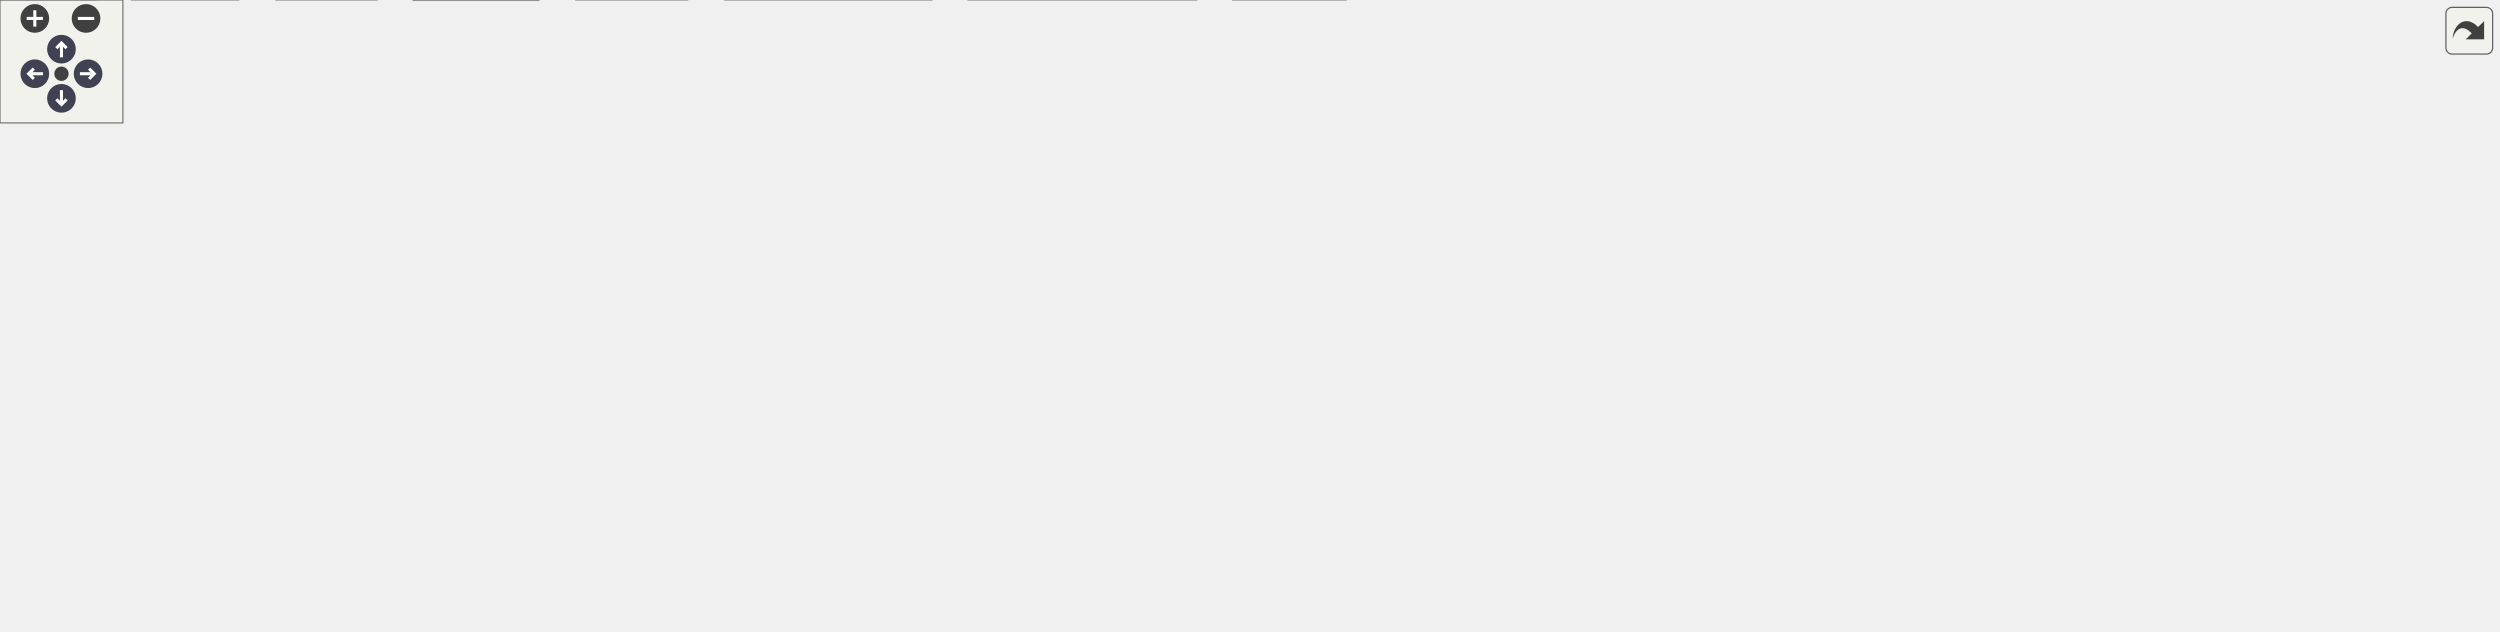
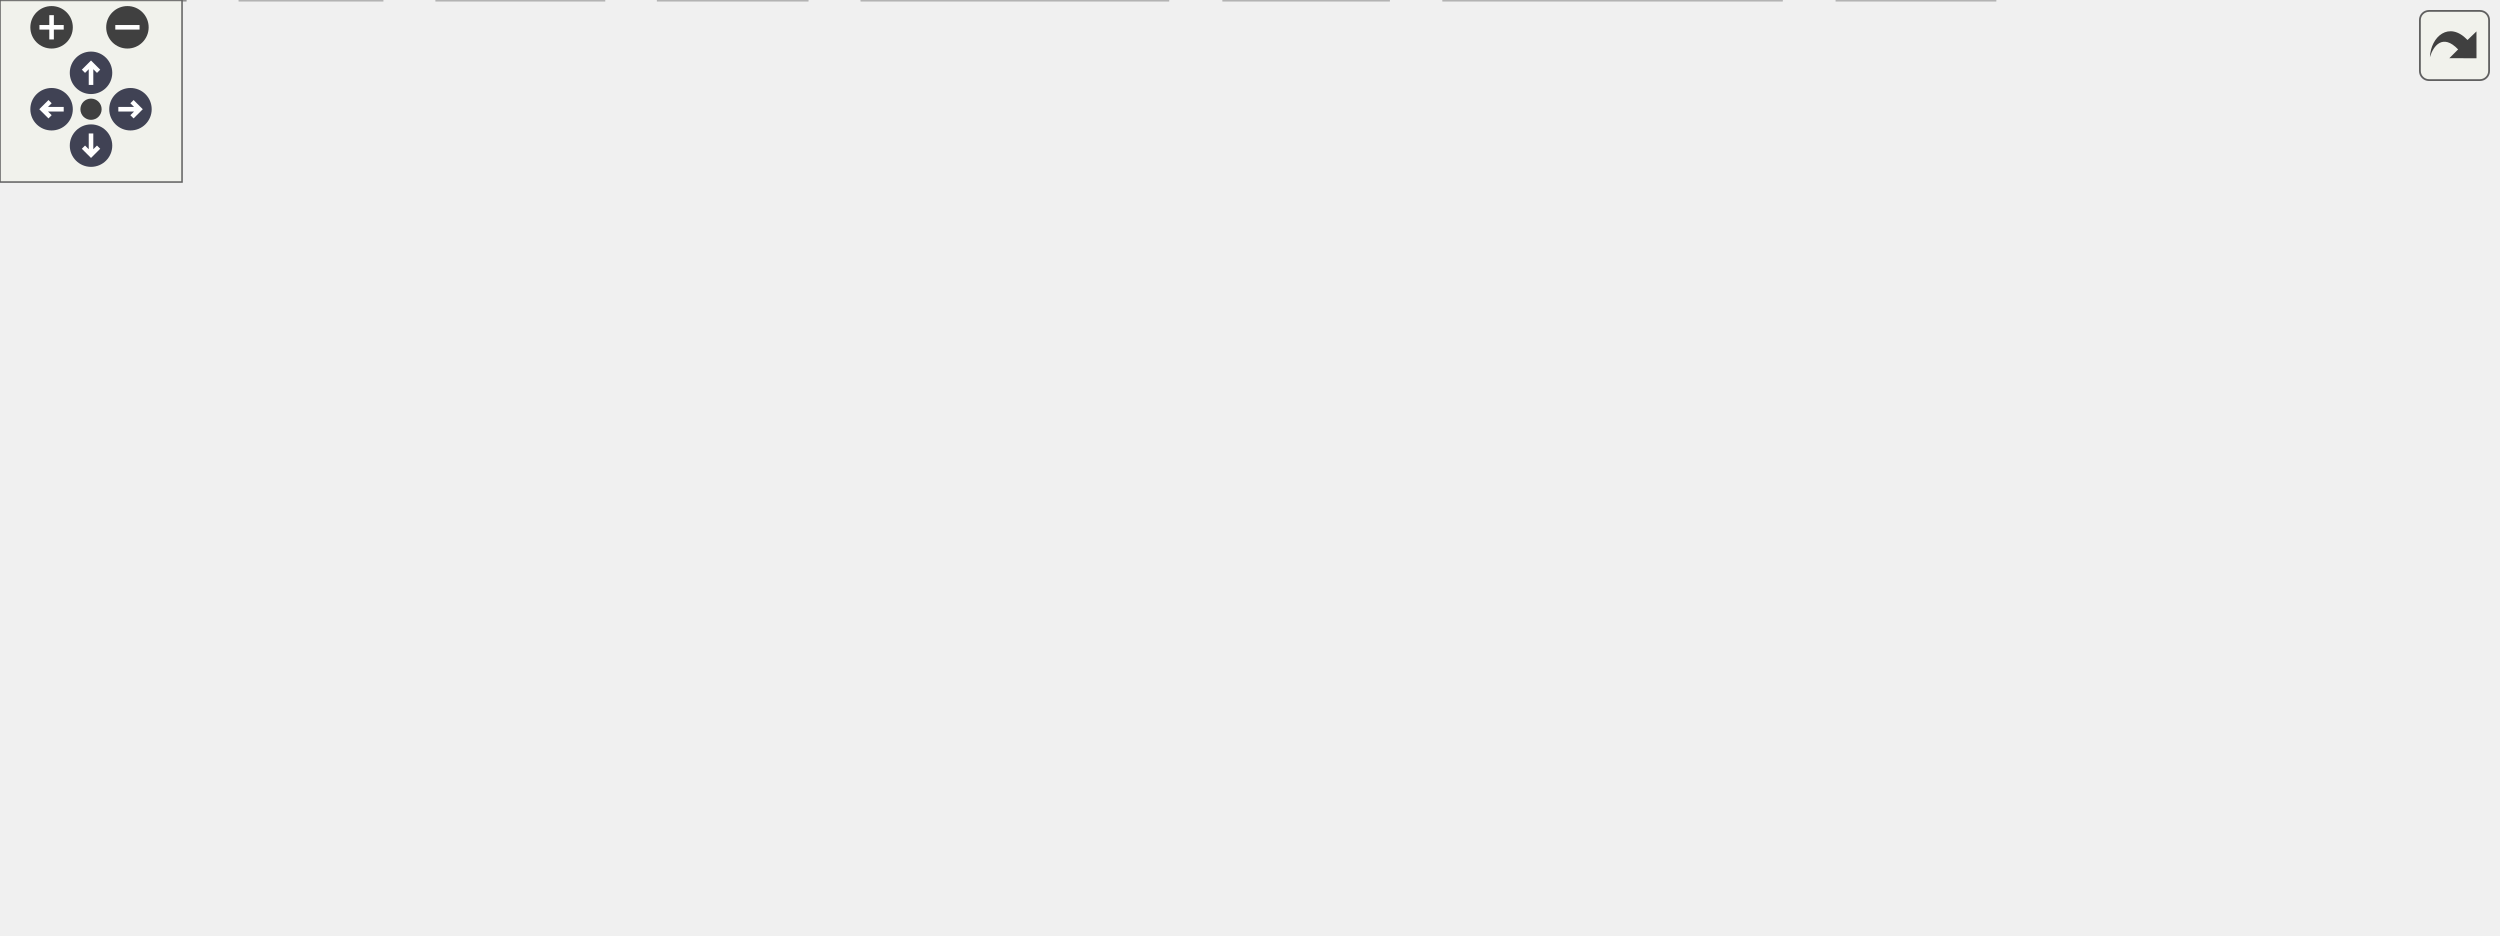
<svg xmlns="http://www.w3.org/2000/svg" xmlns:xlink="http://www.w3.org/1999/xlink" id="main" version="1.1" xml:space="preserve">
  <style type="text/css">
.node, .edge {opacity: 0.7;}
.node.selected, .edge.selected {opacity: 1;}
.edge:hover path { stroke: red; }
.edge:hover polygon { stroke: red; fill: red; }
</style>
  <defs>
    <circle id="rim" cx="0" cy="0" r="7" />
    <circle id="rim2" cx="0" cy="0" r="3.5" />
    <g id="zoomPlus">
      <use xlink:href="#rim" fill="#404040">
        <set attributeName="fill" to="#808080" begin="zoomplus.mouseover" end="zoomplus.mouseout" />
      </use>
      <path d="M-4,0h8M0,-4v8" fill="none" stroke="white" stroke-width="1.5" pointer-events="none" />
    </g>
    <g id="zoomMin">
      <use xlink:href="#rim" fill="#404040">
        <set attributeName="fill" to="#808080" begin="zoomminus.mouseover" end="zoomminus.mouseout" />
      </use>
      <path d="M-4,0h8" fill="none" stroke="white" stroke-width="1.5" pointer-events="none" />
    </g>
    <g id="arrowUp" transform="translate(30 24)">
      <use xlink:href="#rim" />
      <path pointer-events="none" fill="none" stroke="white" stroke-width="1.5" d="M0,-3.0v7 M-2.5,-0.5L0,-3.0L2.5,-0.5" />
    </g>
    <g id="arrowRight" transform="rotate(90) translate(36 -43)">
      <use xlink:href="#rim" />
      <path pointer-events="none" fill="none" stroke="white" stroke-width="1.5" d="M0,-3.0v7 M-2.5,-0.5L0,-3.0L2.5,-0.5" />
    </g>
    <g id="arrowDown" transform="rotate(180) translate(-30 -48)">
      <use xlink:href="#rim" />
      <path pointer-events="none" fill="none" stroke="white" stroke-width="1.5" d="M0,-3.0v7 M-2.5,-0.5L0,-3.0L2.5,-0.5" />
    </g>
    <g id="arrowLeft" transform="rotate(270) translate(-36 17)">
      <use xlink:href="#rim" />
      <path pointer-events="none" fill="none" stroke="white" stroke-width="1.5" d="M0,-3.0v7 M-2.5,-0.5L0,-3.0L2.5,-0.5" />
    </g>
    <g id="resetDef">
      <use xlink:href="#rim2" fill="#404040">
        <set attributeName="fill" to="#808080" begin="reset.mouseover" end="reset.mouseout" />
      </use>
    </g>
  </defs>
  <svg id="graph" class="graph">
    <g id="viewport">
      <g id="Node000001" class="node">
        <g id="a_Node000001">
-           <a xlink:title="Initialize C-Menu View Screen IO and Input.">
-             <polygon fill="#999999" stroke="#666666" points="799.25,-247.75 731.5,-247.75 731.5,-227 799.25,-227 799.25,-247.75" />
-             <text xml:space="preserve" text-anchor="middle" x="765.38" y="-234.25" font-family="Helvetica,sans-Serif" font-size="10.00">init_view.c</text>
+           <a xlink:title="Create and destroy main data structures for C-Menu.">
+             <polygon fill="#999999" stroke="#666666" points="678.38,-247.75 628.62,-247.75 628.62,-227 678.38,-227 678.38,-247.75" />
+             <text xml:space="preserve" text-anchor="middle" x="653.5" y="-234.25" font-family="Helvetica,sans-Serif" font-size="10.00">mem.c</text>
          </a>
        </g>
      </g>
      <g id="Node000002" class="node">
        <g id="a_Node000002">
          <a xlink:href="../../dd/dd8/a00719.html" target="_top" xlink:title="Headder for C-Menu Menu, Form, Pick, and View components.">
-             <polygon fill="white" stroke="#666666" points="471.25,-191 403.5,-191 403.5,-170.25 471.25,-170.25 471.25,-191" />
-             <text xml:space="preserve" text-anchor="middle" x="437.38" y="-177.5" font-family="Helvetica,sans-Serif" font-size="10.00">common.h</text>
+             <polygon fill="white" stroke="#666666" points="446.38,-191 378.62,-191 378.62,-170.25 446.38,-170.25 446.38,-191" />
+             <text xml:space="preserve" text-anchor="middle" x="412.5" y="-177.5" font-family="Helvetica,sans-Serif" font-size="10.00">common.h</text>
          </a>
        </g>
      </g>
      <g id="edge1_Node000001_Node000002" class="edge">
        <g id="a_edge1_Node000001_Node000002">
          <a xlink:title=" ">
-             <path fill="none" stroke="#63b8ff" d="M731.2,-230.67C671.76,-220.75 549.35,-200.32 482.82,-189.21" />
-             <polygon fill="#63b8ff" stroke="#63b8ff" points="483.4,-185.76 472.96,-187.57 482.25,-192.66 483.4,-185.76" />
-           </a>
-         </g>
-       </g>
-       <g id="Node000009" class="node">
-         <g id="a_Node000009">
-           <a xlink:title=" ">
-             <polygon fill="#e0e0e0" stroke="#999999" points="656.88,-20.75 601.88,-20.75 601.88,0 656.88,0 656.88,-20.75" />
-             <text xml:space="preserve" text-anchor="middle" x="629.38" y="-7.25" font-family="Helvetica,sans-Serif" font-size="10.00">stddef.h</text>
-           </a>
-         </g>
-       </g>
-       <g id="edge27_Node000001_Node000009" class="edge">
-         <g id="a_edge27_Node000001_Node000009">
-           <a xlink:title=" ">
-             <path fill="none" stroke="#63b8ff" d="M731.32,-232.12C686.84,-225.78 612.69,-212.27 596.38,-191 559.48,-142.89 596.11,-66.43 617.02,-30.82" />
-             <polygon fill="#63b8ff" stroke="#63b8ff" points="619.9,-32.81 622.11,-22.45 613.92,-29.17 619.9,-32.81" />
+             <path fill="none" stroke="#63b8ff" d="M628.16,-230.62C587.8,-221.45 508.33,-203.4 457.95,-191.95" />
+             <polygon fill="#63b8ff" stroke="#63b8ff" points="458.74,-188.54 448.21,-189.74 457.19,-195.37 458.74,-188.54" />
          </a>
        </g>
      </g>
      <g id="Node000010" class="node">
        <g id="a_Node000010">
          <a xlink:title=" ">
-             <polygon fill="#e0e0e0" stroke="#999999" points="116.38,-20.75 64.38,-20.75 64.38,0 116.38,0 116.38,-20.75" />
-             <text xml:space="preserve" text-anchor="middle" x="90.38" y="-7.25" font-family="Helvetica,sans-Serif" font-size="10.00">stdlib.h</text>
-           </a>
-         </g>
-       </g>
-       <g id="edge28_Node000001_Node000010" class="edge">
-         <g id="a_edge28_Node000001_Node000010">
-           <a xlink:title=" ">
-             <path fill="none" stroke="#63b8ff" d="M731.04,-234.15C665.18,-229.45 516.77,-216.76 394.38,-191 308.97,-173.03 280.62,-180.14 206.38,-134.25 161.46,-106.48 122.36,-57.01 103.1,-30.09" />
-             <polygon fill="#63b8ff" stroke="#63b8ff" points="106.19,-28.4 97.59,-22.21 100.45,-32.41 106.19,-28.4" />
+             <polygon fill="#e0e0e0" stroke="#999999" points="657.5,-20.75 605.5,-20.75 605.5,0 657.5,0 657.5,-20.75" />
+             <text xml:space="preserve" text-anchor="middle" x="631.5" y="-7.25" font-family="Helvetica,sans-Serif" font-size="10.00">stdlib.h</text>
+           </a>
+         </g>
+       </g>
+       <g id="edge26_Node000001_Node000010" class="edge">
+         <g id="a_edge26_Node000001_Node000010">
+           <a xlink:title=" ">
+             <path fill="none" stroke="#63b8ff" d="M643.24,-226.68C635.04,-218.18 624.17,-205.01 619.5,-191 601.11,-135.8 615.81,-65.91 625.2,-31.87" />
+             <polygon fill="#63b8ff" stroke="#63b8ff" points="628.49,-33.08 627.92,-22.5 621.77,-31.13 628.49,-33.08" />
          </a>
        </g>
      </g>
      <g id="Node000016" class="node">
        <g id="a_Node000016">
          <a xlink:title=" ">
-             <polygon fill="#e0e0e0" stroke="#999999" points="655.62,-191 605.12,-191 605.12,-170.25 655.62,-170.25 655.62,-191" />
-             <text xml:space="preserve" text-anchor="middle" x="630.38" y="-177.5" font-family="Helvetica,sans-Serif" font-size="10.00">errno.h</text>
+             <polygon fill="#e0e0e0" stroke="#999999" points="678.75,-191 628.25,-191 628.25,-170.25 678.75,-170.25 678.75,-191" />
+             <text xml:space="preserve" text-anchor="middle" x="653.5" y="-177.5" font-family="Helvetica,sans-Serif" font-size="10.00">errno.h</text>
          </a>
        </g>
      </g>
      <g id="edge25_Node000001_Node000016" class="edge">
        <g id="a_edge25_Node000001_Node000016">
          <a xlink:title=" ">
-             <path fill="none" stroke="#63b8ff" d="M741.24,-226.59C719.93,-217.94 688.62,-205.25 664.71,-195.55" />
-             <polygon fill="#63b8ff" stroke="#63b8ff" points="666.29,-192.41 655.7,-191.9 663.66,-198.9 666.29,-192.41" />
+             <path fill="none" stroke="#63b8ff" d="M653.5,-226.59C653.5,-219.97 653.5,-210.97 653.5,-202.77" />
+             <polygon fill="#63b8ff" stroke="#63b8ff" points="657,-202.84 653.5,-192.84 650,-202.84 657,-202.84" />
          </a>
        </g>
      </g>
      <g id="Node000017" class="node">
        <g id="a_Node000017">
          <a xlink:title=" ">
-             <polygon fill="#e0e0e0" stroke="#999999" points="720.75,-191 674,-191 674,-170.25 720.75,-170.25 720.75,-191" />
-             <text xml:space="preserve" text-anchor="middle" x="697.38" y="-177.5" font-family="Helvetica,sans-Serif" font-size="10.00">fcntl.h</text>
-           </a>
-         </g>
-       </g>
-       <g id="edge26_Node000001_Node000017" class="edge">
-         <g id="a_edge26_Node000001_Node000017">
-           <a xlink:title=" ">
-             <path fill="none" stroke="#63b8ff" d="M753.22,-226.59C743.55,-218.8 729.79,-207.72 718.35,-198.51" />
-             <polygon fill="#63b8ff" stroke="#63b8ff" points="720.59,-195.82 710.61,-192.28 716.2,-201.28 720.59,-195.82" />
+             <polygon fill="#e0e0e0" stroke="#999999" points="749.88,-191 697.12,-191 697.12,-170.25 749.88,-170.25 749.88,-191" />
+             <text xml:space="preserve" text-anchor="middle" x="723.5" y="-177.5" font-family="Helvetica,sans-Serif" font-size="10.00">string.h</text>
+           </a>
+         </g>
+       </g>
+       <g id="edge27_Node000001_Node000017" class="edge">
+         <g id="a_edge27_Node000001_Node000017">
+           <a xlink:title=" ">
+             <path fill="none" stroke="#63b8ff" d="M666.01,-226.59C676.07,-218.72 690.41,-207.5 702.26,-198.24" />
+             <polygon fill="#63b8ff" stroke="#63b8ff" points="704.18,-201.18 709.9,-192.26 699.87,-195.66 704.18,-201.18" />
          </a>
        </g>
      </g>
      <g id="Node000018" class="node">
        <g id="a_Node000018">
          <a xlink:title=" ">
-             <polygon fill="#e0e0e0" stroke="#999999" points="791.75,-191 739,-191 739,-170.25 791.75,-170.25 791.75,-191" />
-             <text xml:space="preserve" text-anchor="middle" x="765.38" y="-177.5" font-family="Helvetica,sans-Serif" font-size="10.00">string.h</text>
-           </a>
-         </g>
-       </g>
-       <g id="edge29_Node000001_Node000018" class="edge">
-         <g id="a_edge29_Node000001_Node000018">
-           <a xlink:title=" ">
-             <path fill="none" stroke="#63b8ff" d="M765.38,-226.59C765.38,-219.97 765.38,-210.97 765.38,-202.77" />
-             <polygon fill="#63b8ff" stroke="#63b8ff" points="768.88,-202.84 765.38,-192.84 761.88,-202.84 768.88,-202.84" />
-           </a>
-         </g>
-       </g>
-       <g id="Node000019" class="node">
-         <g id="a_Node000019">
-           <a xlink:title=" ">
-             <polygon fill="#e0e0e0" stroke="#999999" points="885.38,-191 809.38,-191 809.38,-170.25 885.38,-170.25 885.38,-191" />
-             <text xml:space="preserve" text-anchor="middle" x="847.38" y="-177.5" font-family="Helvetica,sans-Serif" font-size="10.00">sys/mman.h</text>
-           </a>
-         </g>
-       </g>
-       <g id="edge30_Node000001_Node000019" class="edge">
-         <g id="a_edge30_Node000001_Node000019">
-           <a xlink:title=" ">
-             <path fill="none" stroke="#63b8ff" d="M780.03,-226.59C792.05,-218.57 809.29,-207.06 823.31,-197.69" />
-             <polygon fill="#63b8ff" stroke="#63b8ff" points="825.21,-200.63 831.58,-192.17 821.32,-194.81 825.21,-200.63" />
-           </a>
-         </g>
-       </g>
-       <g id="Node000020" class="node">
-         <g id="a_Node000020">
-           <a xlink:title=" ">
-             <polygon fill="#e0e0e0" stroke="#999999" points="967,-191 903.75,-191 903.75,-170.25 967,-170.25 967,-191" />
-             <text xml:space="preserve" text-anchor="middle" x="935.38" y="-177.5" font-family="Helvetica,sans-Serif" font-size="10.00">sys/stat.h</text>
-           </a>
-         </g>
-       </g>
-       <g id="edge31_Node000001_Node000020" class="edge">
-         <g id="a_edge31_Node000001_Node000020">
-           <a xlink:title=" ">
-             <path fill="none" stroke="#63b8ff" d="M795.77,-226.59C823.24,-217.74 863.91,-204.64 894.28,-194.86" />
-             <polygon fill="#63b8ff" stroke="#63b8ff" points="895.07,-198.28 903.52,-191.88 892.93,-191.62 895.07,-198.28" />
-           </a>
-         </g>
-       </g>
-       <g id="Node000021" class="node">
-         <g id="a_Node000021">
-           <a xlink:title=" ">
-             <polygon fill="#e0e0e0" stroke="#999999" points="1081.88,-191 984.88,-191 984.88,-170.25 1081.88,-170.25 1081.88,-191" />
-             <text xml:space="preserve" text-anchor="middle" x="1033.38" y="-177.5" font-family="Helvetica,sans-Serif" font-size="10.00">sys/sysmacros.h</text>
-           </a>
-         </g>
-       </g>
-       <g id="edge32_Node000001_Node000021" class="edge">
-         <g id="a_edge32_Node000001_Node000021">
-           <a xlink:title=" ">
-             <path fill="none" stroke="#63b8ff" d="M799.59,-229.39C843.59,-220.4 920.71,-204.64 974.29,-193.7" />
-             <polygon fill="#63b8ff" stroke="#63b8ff" points="974.76,-197.17 983.86,-191.74 973.36,-190.31 974.76,-197.17" />
-           </a>
-         </g>
-       </g>
-       <g id="Node000022" class="node">
-         <g id="a_Node000022">
-           <a xlink:title=" ">
-             <polygon fill="#e0e0e0" stroke="#999999" points="1154.88,-191 1099.88,-191 1099.88,-170.25 1154.88,-170.25 1154.88,-191" />
-             <text xml:space="preserve" text-anchor="middle" x="1127.38" y="-177.5" font-family="Helvetica,sans-Serif" font-size="10.00">unistd.h</text>
-           </a>
-         </g>
-       </g>
-       <g id="edge33_Node000001_Node000022" class="edge">
-         <g id="a_edge33_Node000001_Node000022">
-           <a xlink:title=" ">
-             <path fill="none" stroke="#63b8ff" d="M799.38,-232.96C857,-226.89 977.63,-212.97 1088.5,-191.4" />
-             <polygon fill="#63b8ff" stroke="#63b8ff" points="1088.92,-194.88 1098.06,-189.51 1087.57,-188.01 1088.92,-194.88" />
-           </a>
-         </g>
-       </g>
-       <g id="Node000023" class="node">
-         <g id="a_Node000023">
-           <a xlink:title=" ">
-             <polygon fill="#e0e0e0" stroke="#999999" points="1219.38,-191 1173.38,-191 1173.38,-170.25 1219.38,-170.25 1219.38,-191" />
-             <text xml:space="preserve" text-anchor="middle" x="1196.38" y="-177.5" font-family="Helvetica,sans-Serif" font-size="10.00">wait.h</text>
-           </a>
-         </g>
-       </g>
-       <g id="edge34_Node000001_Node000023" class="edge">
-         <g id="a_edge34_Node000001_Node000023">
-           <a xlink:title=" ">
-             <path fill="none" stroke="#63b8ff" d="M799.58,-234.47C867.12,-230.29 1022.46,-218.57 1161.79,-191.21" />
-             <polygon fill="#63b8ff" stroke="#63b8ff" points="1162.47,-194.65 1171.59,-189.25 1161.1,-187.78 1162.47,-194.65" />
+             <polygon fill="#e0e0e0" stroke="#999999" points="823,-191 768,-191 768,-170.25 823,-170.25 823,-191" />
+             <text xml:space="preserve" text-anchor="middle" x="795.5" y="-177.5" font-family="Helvetica,sans-Serif" font-size="10.00">unistd.h</text>
+           </a>
+         </g>
+       </g>
+       <g id="edge28_Node000001_Node000018" class="edge">
+         <g id="a_edge28_Node000001_Node000018">
+           <a xlink:title=" ">
+             <path fill="none" stroke="#63b8ff" d="M678.56,-226.71C701.03,-218.05 734.26,-205.24 759.56,-195.48" />
+             <polygon fill="#63b8ff" stroke="#63b8ff" points="760.73,-198.78 768.8,-191.92 758.21,-192.25 760.73,-198.78" />
          </a>
        </g>
      </g>
      <g id="Node000003" class="node">
        <g id="a_Node000003">
          <a xlink:title=" ">
-             <polygon fill="#e0e0e0" stroke="#999999" points="584,-20.75 472.75,-20.75 472.75,0 584,0 584,-20.75" />
-             <text xml:space="preserve" text-anchor="middle" x="528.38" y="-7.25" font-family="Helvetica,sans-Serif" font-size="10.00">ncursesw/ncurses.h</text>
+             <polygon fill="#e0e0e0" stroke="#999999" points="587.12,-20.75 475.88,-20.75 475.88,0 587.12,0 587.12,-20.75" />
+             <text xml:space="preserve" text-anchor="middle" x="531.5" y="-7.25" font-family="Helvetica,sans-Serif" font-size="10.00">ncursesw/ncurses.h</text>
          </a>
        </g>
      </g>
      <g id="edge2_Node000002_Node000003" class="edge">
        <g id="a_edge2_Node000002_Node000003">
          <a xlink:title=" ">
-             <path fill="none" stroke="#63b8ff" d="M442.53,-170.1C456.98,-143.39 498.09,-67.37 517.71,-31.1" />
-             <polygon fill="#63b8ff" stroke="#63b8ff" points="520.65,-33.01 522.33,-22.55 514.5,-29.68 520.65,-33.01" />
+             <path fill="none" stroke="#63b8ff" d="M427.45,-169.81C439.39,-161.43 455.97,-148.49 467.5,-134.25 493.63,-101.97 513.63,-57.34 523.88,-31.7" />
+             <polygon fill="#63b8ff" stroke="#63b8ff" points="527.1,-33.07 527.45,-22.49 520.57,-30.54 527.1,-33.07" />
          </a>
        </g>
      </g>
      <g id="Node000004" class="node">
        <g id="a_Node000004">
          <a xlink:href="../../d8/db9/a00725.html" target="_top" xlink:title="Headder for C-Menu API library, libcm.so.">
-             <polygon fill="white" stroke="#666666" points="328.38,-77.5 288.38,-77.5 288.38,-56.75 328.38,-56.75 328.38,-77.5" />
-             <text xml:space="preserve" text-anchor="middle" x="308.38" y="-64" font-family="Helvetica,sans-Serif" font-size="10.00">cm.h</text>
+             <polygon fill="white" stroke="#666666" points="346.5,-77.5 306.5,-77.5 306.5,-56.75 346.5,-56.75 346.5,-77.5" />
+             <text xml:space="preserve" text-anchor="middle" x="326.5" y="-64" font-family="Helvetica,sans-Serif" font-size="10.00">cm.h</text>
          </a>
        </g>
      </g>
      <g id="edge3_Node000002_Node000004" class="edge">
        <g id="a_edge3_Node000002_Node000004">
          <a xlink:title=" ">
-             <path fill="none" stroke="#63b8ff" d="M423.95,-169.91C411.79,-160.96 393.51,-147.16 378.38,-134.25 360.01,-118.59 340.1,-99.56 326.22,-85.94" />
-             <polygon fill="#63b8ff" stroke="#63b8ff" points="328.7,-83.47 319.13,-78.93 323.78,-88.45 328.7,-83.47" />
+             <path fill="none" stroke="#63b8ff" d="M416.85,-169.8C422.2,-156.09 429.33,-130.92 418.5,-113.5 405.33,-92.32 379.03,-80.73 357.91,-74.58" />
+             <polygon fill="#63b8ff" stroke="#63b8ff" points="358.85,-71.21 348.29,-72.08 357.09,-77.98 358.85,-71.21" />
+           </a>
+         </g>
+       </g>
+       <g id="Node000009" class="node">
+         <g id="a_Node000009">
+           <a xlink:title=" ">
+             <polygon fill="#e0e0e0" stroke="#999999" points="199,-20.75 144,-20.75 144,0 199,0 199,-20.75" />
+             <text xml:space="preserve" text-anchor="middle" x="171.5" y="-7.25" font-family="Helvetica,sans-Serif" font-size="10.00">stddef.h</text>
          </a>
        </g>
      </g>
      <g id="edge24_Node000002_Node000009" class="edge">
        <g id="a_edge24_Node000002_Node000009">
          <a xlink:title=" ">
-             <path fill="none" stroke="#63b8ff" d="M446.77,-170.05C471.64,-144.77 538.94,-76.82 563.38,-56.75 576.26,-46.17 591.56,-35.54 604.18,-27.23" />
-             <polygon fill="#63b8ff" stroke="#63b8ff" points="605.87,-30.31 612.36,-21.94 602.07,-24.43 605.87,-30.31" />
+             <path fill="none" stroke="#63b8ff" d="M378.18,-175.57C328.83,-169.09 241.14,-155.01 217.5,-134.25 187.51,-107.91 177.02,-60.05 173.39,-32.48" />
+             <polygon fill="#63b8ff" stroke="#63b8ff" points="176.87,-32.13 172.3,-22.58 169.92,-32.9 176.87,-32.13" />
          </a>
        </g>
      </g>
      <g id="Node000012" class="node">
        <g id="a_Node000012">
          <a xlink:href="../../d2/d94/a00716.html" target="_top" xlink:title="Form data structures, enums, types, end process declarations.">
-             <polygon fill="white" stroke="#666666" points="435.5,-134.25 387.25,-134.25 387.25,-113.5 435.5,-113.5 435.5,-134.25" />
-             <text xml:space="preserve" text-anchor="middle" x="411.38" y="-120.75" font-family="Helvetica,sans-Serif" font-size="10.00">form.h</text>
+             <polygon fill="white" stroke="#666666" points="274.62,-134.25 226.38,-134.25 226.38,-113.5 274.62,-113.5 274.62,-134.25" />
+             <text xml:space="preserve" text-anchor="middle" x="250.5" y="-120.75" font-family="Helvetica,sans-Serif" font-size="10.00">form.h</text>
          </a>
        </g>
      </g>
      <g id="edge12_Node000002_Node000012" class="edge">
        <g id="a_edge12_Node000002_Node000012">
          <a xlink:title=" ">
-             <path fill="none" stroke="#63b8ff" d="M432.73,-169.84C429.44,-162.91 424.91,-153.37 420.87,-144.86" />
-             <polygon fill="#63b8ff" stroke="#63b8ff" points="424.08,-143.48 416.63,-135.95 417.76,-146.48 424.08,-143.48" />
+             <path fill="none" stroke="#63b8ff" d="M383.54,-169.84C356.1,-160.56 314.85,-146.62 285.56,-136.72" />
+             <polygon fill="#63b8ff" stroke="#63b8ff" points="287.01,-133.52 276.41,-133.63 284.76,-140.15 287.01,-133.52" />
          </a>
        </g>
      </g>
      <g id="Node000013" class="node">
        <g id="a_Node000013">
          <a xlink:href="../../df/df7/a00731.html" target="_top" xlink:title="Menu data structures, enums, types, end external declarations.">
-             <polygon fill="white" stroke="#666666" points="267.75,-134.25 215,-134.25 215,-113.5 267.75,-113.5 267.75,-134.25" />
-             <text xml:space="preserve" text-anchor="middle" x="241.38" y="-120.75" font-family="Helvetica,sans-Serif" font-size="10.00">menu.h</text>
+             <polygon fill="white" stroke="#666666" points="345.88,-134.25 293.12,-134.25 293.12,-113.5 345.88,-113.5 345.88,-134.25" />
+             <text xml:space="preserve" text-anchor="middle" x="319.5" y="-120.75" font-family="Helvetica,sans-Serif" font-size="10.00">menu.h</text>
          </a>
        </g>
      </g>
      <g id="edge14_Node000002_Node000013" class="edge">
        <g id="a_edge14_Node000002_Node000013">
          <a xlink:title=" ">
-             <path fill="none" stroke="#63b8ff" d="M403.23,-170.09C368.6,-160.41 315.1,-145.47 279.2,-135.44" />
-             <polygon fill="#63b8ff" stroke="#63b8ff" points="280.23,-132.1 269.66,-132.78 278.35,-138.84 280.23,-132.1" />
+             <path fill="none" stroke="#63b8ff" d="M395.87,-169.84C381.99,-161.66 361.94,-149.86 345.87,-140.4" />
+             <polygon fill="#63b8ff" stroke="#63b8ff" points="347.68,-137.4 337.29,-135.35 344.13,-143.44 347.68,-137.4" />
          </a>
        </g>
      </g>
      <g id="Node000014" class="node">
        <g id="a_Node000014">
          <a xlink:href="../../db/d7c/a00722.html" target="_top" xlink:title="Pick data structures, enums, types, end external declarations.">
-             <polygon fill="white" stroke="#666666" points="331,-134.25 285.75,-134.25 285.75,-113.5 331,-113.5 331,-134.25" />
-             <text xml:space="preserve" text-anchor="middle" x="308.38" y="-120.75" font-family="Helvetica,sans-Serif" font-size="10.00">pick.h</text>
+             <polygon fill="white" stroke="#666666" points="409.12,-134.25 363.88,-134.25 363.88,-113.5 409.12,-113.5 409.12,-134.25" />
+             <text xml:space="preserve" text-anchor="middle" x="386.5" y="-120.75" font-family="Helvetica,sans-Serif" font-size="10.00">pick.h</text>
          </a>
        </g>
      </g>
      <g id="edge16_Node000002_Node000014" class="edge">
        <g id="a_edge16_Node000002_Node000014">
          <a xlink:title=" ">
-             <path fill="none" stroke="#63b8ff" d="M414.31,-169.84C394.13,-161.27 364.57,-148.73 341.8,-139.06" />
-             <polygon fill="#63b8ff" stroke="#63b8ff" points="343.2,-135.85 332.63,-135.17 340.47,-142.3 343.2,-135.85" />
+             <path fill="none" stroke="#63b8ff" d="M407.85,-169.84C404.56,-162.91 400.03,-153.37 395.99,-144.86" />
+             <polygon fill="#63b8ff" stroke="#63b8ff" points="399.21,-143.48 391.76,-135.95 392.89,-146.48 399.21,-143.48" />
          </a>
        </g>
      </g>
      <g id="Node000015" class="node">
        <g id="a_Node000015">
          <a xlink:href="../../dd/db2/a00737.html" target="_top" xlink:title="View data structures, enums, types, end external declarations.">
-             <polygon fill="white" stroke="#666666" points="450.12,-77.5 402.62,-77.5 402.62,-56.75 450.12,-56.75 450.12,-77.5" />
-             <text xml:space="preserve" text-anchor="middle" x="426.38" y="-64" font-family="Helvetica,sans-Serif" font-size="10.00">view.h</text>
+             <polygon fill="white" stroke="#666666" points="475.25,-77.5 427.75,-77.5 427.75,-56.75 475.25,-56.75 475.25,-77.5" />
+             <text xml:space="preserve" text-anchor="middle" x="451.5" y="-64" font-family="Helvetica,sans-Serif" font-size="10.00">view.h</text>
          </a>
        </g>
      </g>
      <g id="edge18_Node000002_Node000015" class="edge">
        <g id="a_edge18_Node000002_Node000015">
          <a xlink:title=" ">
-             <path fill="none" stroke="#63b8ff" d="M440.12,-170.14C443.45,-157.23 448.19,-133.46 444.38,-113.5 442.75,-104.99 439.55,-96.03 436.29,-88.35" />
-             <polygon fill="#63b8ff" stroke="#63b8ff" points="439.48,-86.9 432.13,-79.27 433.11,-89.82 439.48,-86.9" />
+             <path fill="none" stroke="#63b8ff" d="M424.61,-169.91C433.96,-161.58 446.16,-148.66 451.5,-134.25 456.82,-119.89 456.6,-102.55 455.16,-89.22" />
+             <polygon fill="#63b8ff" stroke="#63b8ff" points="458.64,-88.82 453.77,-79.41 451.71,-89.8 458.64,-88.82" />
          </a>
        </g>
      </g>
      <g id="edge6_Node000004_Node000003" class="edge">
        <g id="a_edge6_Node000004_Node000003">
          <a xlink:title=" ">
-             <path fill="none" stroke="#63b8ff" d="M328.68,-61.07C362.36,-52.69 430.75,-35.67 478.04,-23.9" />
-             <polygon fill="#63b8ff" stroke="#63b8ff" points="478.65,-27.36 487.51,-21.54 476.96,-20.56 478.65,-27.36" />
+             <path fill="none" stroke="#63b8ff" d="M346.91,-60.68C378.58,-52.22 440.44,-35.69 483.79,-24.12" />
+             <polygon fill="#63b8ff" stroke="#63b8ff" points="484.44,-27.57 493.2,-21.61 482.63,-20.8 484.44,-27.57" />
          </a>
        </g>
      </g>
      <g id="Node000005" class="node">
        <g id="a_Node000005">
          <a xlink:href="../../df/d3b/a00728.html" target="_top" xlink:title=" ">
-             <polygon fill="white" stroke="#666666" points="262.88,-20.75 201.88,-20.75 201.88,0 262.88,0 262.88,-20.75" />
-             <text xml:space="preserve" text-anchor="middle" x="232.38" y="-7.25" font-family="Helvetica,sans-Serif" font-size="10.00">version.h</text>
+             <polygon fill="white" stroke="#666666" points="61,-20.75 0,-20.75 0,0 61,0 61,-20.75" />
+             <text xml:space="preserve" text-anchor="middle" x="30.5" y="-7.25" font-family="Helvetica,sans-Serif" font-size="10.00">version.h</text>
          </a>
        </g>
      </g>
      <g id="edge4_Node000004_Node000005" class="edge">
        <g id="a_edge4_Node000004_Node000005">
          <a xlink:title=" ">
-             <path fill="none" stroke="#63b8ff" d="M294.79,-56.34C283.76,-48.4 267.99,-37.03 255.05,-27.71" />
-             <polygon fill="#63b8ff" stroke="#63b8ff" points="257.23,-24.97 247.07,-21.96 253.14,-30.65 257.23,-24.97" />
+             <path fill="none" stroke="#63b8ff" d="M306.18,-62.91C264.43,-56.23 165.72,-40.01 72.51,-21.07" />
+             <polygon fill="#63b8ff" stroke="#63b8ff" points="73.45,-17.69 62.95,-19.11 72.05,-24.55 73.45,-17.69" />
          </a>
        </g>
      </g>
      <g id="Node000006" class="node">
        <g id="a_Node000006">
          <a xlink:title=" ">
-             <polygon fill="#e0e0e0" stroke="#999999" points="46.75,-20.75 0,-20.75 0,0 46.75,0 46.75,-20.75" />
-             <text xml:space="preserve" text-anchor="middle" x="23.38" y="-7.25" font-family="Helvetica,sans-Serif" font-size="10.00">argp.h</text>
+             <polygon fill="#e0e0e0" stroke="#999999" points="125.88,-20.75 79.12,-20.75 79.12,0 125.88,0 125.88,-20.75" />
+             <text xml:space="preserve" text-anchor="middle" x="102.5" y="-7.25" font-family="Helvetica,sans-Serif" font-size="10.00">argp.h</text>
          </a>
        </g>
      </g>
      <g id="edge5_Node000004_Node000006" class="edge">
        <g id="a_edge5_Node000004_Node000006">
          <a xlink:title=" ">
-             <path fill="none" stroke="#63b8ff" d="M287.89,-63.22C246.33,-57.15 148.95,-42.13 58.11,-21.2" />
-             <polygon fill="#63b8ff" stroke="#63b8ff" points="59.07,-17.84 48.54,-18.97 57.48,-24.65 59.07,-17.84" />
+             <path fill="none" stroke="#63b8ff" d="M306.23,-61.71C272.9,-54.36 204.2,-38.89 136.99,-21.32" />
+             <polygon fill="#63b8ff" stroke="#63b8ff" points="138.25,-18.03 127.69,-18.86 136.47,-24.8 138.25,-18.03" />
          </a>
        </g>
      </g>
      <g id="Node000007" class="node">
        <g id="a_Node000007">
          <a xlink:title=" ">
-             <polygon fill="#e0e0e0" stroke="#999999" points="454.75,-20.75 354,-20.75 354,0 454.75,0 454.75,-20.75" />
-             <text xml:space="preserve" text-anchor="middle" x="404.38" y="-7.25" font-family="Helvetica,sans-Serif" font-size="10.00">ncursesw/panel.h</text>
+             <polygon fill="#e0e0e0" stroke="#999999" points="384.88,-20.75 284.12,-20.75 284.12,0 384.88,0 384.88,-20.75" />
+             <text xml:space="preserve" text-anchor="middle" x="334.5" y="-7.25" font-family="Helvetica,sans-Serif" font-size="10.00">ncursesw/panel.h</text>
          </a>
        </g>
      </g>
      <g id="edge7_Node000004_Node000007" class="edge">
        <g id="a_edge7_Node000004_Node000007">
          <a xlink:title=" ">
-             <path fill="none" stroke="#63b8ff" d="M325.54,-56.34C340.01,-48.08 360.96,-36.13 377.63,-26.63" />
-             <polygon fill="#63b8ff" stroke="#63b8ff" points="379.09,-29.82 386.05,-21.83 375.63,-23.74 379.09,-29.82" />
+             <path fill="none" stroke="#63b8ff" d="M327.93,-56.34C328.91,-49.64 330.24,-40.51 331.45,-32.23" />
+             <polygon fill="#63b8ff" stroke="#63b8ff" points="334.88,-32.98 332.86,-22.58 327.95,-31.96 334.88,-32.98" />
          </a>
        </g>
      </g>
      <g id="Node000008" class="node">
        <g id="a_Node000008">
          <a xlink:title=" ">
-             <polygon fill="#e0e0e0" stroke="#999999" points="335.5,-20.75 281.25,-20.75 281.25,0 335.5,0 335.5,-20.75" />
-             <text xml:space="preserve" text-anchor="middle" x="308.38" y="-7.25" font-family="Helvetica,sans-Serif" font-size="10.00">signal.h</text>
+             <polygon fill="#e0e0e0" stroke="#999999" points="457.62,-20.75 403.38,-20.75 403.38,0 457.62,0 457.62,-20.75" />
+             <text xml:space="preserve" text-anchor="middle" x="430.5" y="-7.25" font-family="Helvetica,sans-Serif" font-size="10.00">signal.h</text>
          </a>
        </g>
      </g>
      <g id="edge8_Node000004_Node000008" class="edge">
        <g id="a_edge8_Node000004_Node000008">
          <a xlink:title=" ">
-             <path fill="none" stroke="#63b8ff" d="M308.38,-56.34C308.38,-49.72 308.38,-40.72 308.38,-32.52" />
-             <polygon fill="#63b8ff" stroke="#63b8ff" points="311.88,-32.59 308.38,-22.59 304.88,-32.59 311.88,-32.59" />
+             <path fill="none" stroke="#63b8ff" d="M345.09,-56.34C360.92,-48.01 383.9,-35.91 402.04,-26.36" />
+             <polygon fill="#63b8ff" stroke="#63b8ff" points="403.51,-29.54 410.73,-21.78 400.25,-23.34 403.51,-29.54" />
          </a>
        </g>
      </g>
      <g id="edge9_Node000004_Node000009" class="edge">
        <g id="a_edge9_Node000004_Node000009">
          <a xlink:title=" ">
-             <path fill="none" stroke="#63b8ff" d="M328.54,-63.6C373.73,-57.79 486.72,-42.48 590.55,-21.19" />
-             <polygon fill="#63b8ff" stroke="#63b8ff" points="590.97,-24.68 600.05,-19.22 589.55,-17.83 590.97,-24.68" />
+             <path fill="none" stroke="#63b8ff" d="M306.24,-58.97C281.9,-50.37 240.55,-35.76 210.06,-25" />
+             <polygon fill="#63b8ff" stroke="#63b8ff" points="211.39,-21.75 200.8,-21.72 209.06,-28.35 211.39,-21.75" />
          </a>
        </g>
      </g>
      <g id="edge10_Node000004_Node000010" class="edge">
        <g id="a_edge10_Node000004_Node000010">
          <a xlink:title=" ">
-             <path fill="none" stroke="#63b8ff" d="M288.03,-61.21C256.07,-53.47 191.87,-37.79 127.84,-21.35" />
-             <polygon fill="#63b8ff" stroke="#63b8ff" points="128.76,-17.97 118.2,-18.87 127.01,-24.75 128.76,-17.97" />
+             <path fill="none" stroke="#63b8ff" d="M346.95,-63.37C390.55,-57.34 496.07,-42.01 594.19,-21.09" />
+             <polygon fill="#63b8ff" stroke="#63b8ff" points="594.68,-24.56 603.71,-19.03 593.2,-17.72 594.68,-24.56" />
          </a>
        </g>
      </g>
      <g id="Node000011" class="node">
        <g id="a_Node000011">
          <a xlink:title=" ">
-             <polygon fill="#e0e0e0" stroke="#999999" points="183.88,-20.75 134.88,-20.75 134.88,0 183.88,0 183.88,-20.75" />
-             <text xml:space="preserve" text-anchor="middle" x="159.38" y="-7.25" font-family="Helvetica,sans-Serif" font-size="10.00">stdio.h</text>
+             <polygon fill="#e0e0e0" stroke="#999999" points="266,-20.75 217,-20.75 217,0 266,0 266,-20.75" />
+             <text xml:space="preserve" text-anchor="middle" x="241.5" y="-7.25" font-family="Helvetica,sans-Serif" font-size="10.00">stdio.h</text>
          </a>
        </g>
      </g>
      <g id="edge11_Node000004_Node000011" class="edge">
        <g id="a_edge11_Node000004_Node000011">
          <a xlink:title=" ">
-             <path fill="none" stroke="#63b8ff" d="M287.97,-58.63C264.01,-49.82 223.86,-35.07 194.79,-24.39" />
-             <polygon fill="#63b8ff" stroke="#63b8ff" points="196.26,-21.2 185.66,-21.04 193.84,-27.77 196.26,-21.2" />
+             <path fill="none" stroke="#63b8ff" d="M311.3,-56.34C298.73,-48.24 280.64,-36.58 266.02,-27.17" />
+             <polygon fill="#63b8ff" stroke="#63b8ff" points="268.14,-24.37 257.84,-21.9 264.35,-30.26 268.14,-24.37" />
          </a>
        </g>
      </g>
      <g id="edge13_Node000012_Node000004" class="edge">
        <g id="a_edge13_Node000012_Node000004">
          <a xlink:title=" ">
-             <path fill="none" stroke="#63b8ff" d="M392.96,-113.09C377.29,-104.76 354.53,-92.66 336.56,-83.11" />
-             <polygon fill="#63b8ff" stroke="#63b8ff" points="338.44,-80.14 327.97,-78.54 335.15,-86.32 338.44,-80.14" />
+             <path fill="none" stroke="#63b8ff" d="M264.09,-113.09C275.11,-105.15 290.89,-93.78 303.82,-84.46" />
+             <polygon fill="#63b8ff" stroke="#63b8ff" points="305.73,-87.4 311.8,-78.71 301.64,-81.72 305.73,-87.4" />
          </a>
        </g>
      </g>
      <g id="edge15_Node000013_Node000004" class="edge">
        <g id="a_edge15_Node000013_Node000004">
          <a xlink:title=" ">
-             <path fill="none" stroke="#63b8ff" d="M253.35,-113.09C262.88,-105.3 276.44,-94.22 287.71,-85.01" />
-             <polygon fill="#63b8ff" stroke="#63b8ff" points="289.8,-87.82 295.33,-78.79 285.37,-82.4 289.8,-87.82" />
+             <path fill="none" stroke="#63b8ff" d="M320.75,-113.09C321.61,-106.39 322.77,-97.26 323.83,-88.98" />
+             <polygon fill="#63b8ff" stroke="#63b8ff" points="327.27,-89.69 325.07,-79.33 320.33,-88.81 327.27,-89.69" />
          </a>
        </g>
      </g>
      <g id="edge17_Node000014_Node000004" class="edge">
        <g id="a_edge17_Node000014_Node000004">
          <a xlink:title=" ">
-             <path fill="none" stroke="#63b8ff" d="M308.38,-113.09C308.38,-106.47 308.38,-97.47 308.38,-89.27" />
-             <polygon fill="#63b8ff" stroke="#63b8ff" points="311.88,-89.34 308.38,-79.34 304.88,-89.34 311.88,-89.34" />
+             <path fill="none" stroke="#63b8ff" d="M375.77,-113.09C367.41,-105.46 355.59,-94.67 345.62,-85.57" />
+             <polygon fill="#63b8ff" stroke="#63b8ff" points="348,-83 338.25,-78.85 343.28,-88.17 348,-83" />
          </a>
        </g>
      </g>
      <g id="edge19_Node000015_Node000003" class="edge">
        <g id="a_edge19_Node000015_Node000003">
          <a xlink:title=" ">
-             <path fill="none" stroke="#63b8ff" d="M444.61,-56.34C460.06,-48.05 482.46,-36.02 500.21,-26.49" />
-             <polygon fill="#63b8ff" stroke="#63b8ff" points="501.81,-29.61 508.96,-21.79 498.5,-23.44 501.81,-29.61" />
+             <path fill="none" stroke="#63b8ff" d="M465.8,-56.34C477.52,-48.32 494.34,-36.81 508.03,-27.44" />
+             <polygon fill="#63b8ff" stroke="#63b8ff" points="509.8,-30.47 516.07,-21.93 505.84,-24.69 509.8,-30.47" />
          </a>
        </g>
      </g>
      <g id="edge20_Node000015_Node000007" class="edge">
        <g id="a_edge20_Node000015_Node000007">
          <a xlink:title=" ">
-             <path fill="none" stroke="#63b8ff" d="M422.44,-56.34C419.69,-49.49 415.91,-40.09 412.52,-31.65" />
-             <polygon fill="#63b8ff" stroke="#63b8ff" points="415.81,-30.46 408.84,-22.48 409.32,-33.07 415.81,-30.46" />
+             <path fill="none" stroke="#63b8ff" d="M430.58,-56.34C412.53,-47.89 386.2,-35.57 365.66,-25.96" />
+             <polygon fill="#63b8ff" stroke="#63b8ff" points="367.15,-22.79 356.61,-21.72 364.18,-29.13 367.15,-22.79" />
          </a>
        </g>
      </g>
      <g id="edge21_Node000015_Node000008" class="edge">
        <g id="a_edge21_Node000015_Node000008">
          <a xlink:title=" ">
-             <path fill="none" stroke="#63b8ff" d="M405.28,-56.34C386.99,-47.85 360.27,-35.45 339.52,-25.83" />
-             <polygon fill="#63b8ff" stroke="#63b8ff" points="341.21,-22.75 330.66,-21.72 338.26,-29.1 341.21,-22.75" />
+             <path fill="none" stroke="#63b8ff" d="M447.75,-56.34C445.12,-49.49 441.51,-40.09 438.28,-31.65" />
+             <polygon fill="#63b8ff" stroke="#63b8ff" points="441.61,-30.57 434.76,-22.49 435.08,-33.08 441.61,-30.57" />
          </a>
        </g>
      </g>
      <g id="edge22_Node000015_Node000009" class="edge">
        <g id="a_edge22_Node000015_Node000009">
          <a xlink:title=" ">
-             <path fill="none" stroke="#63b8ff" d="M450.46,-59.63C485.02,-50.31 549.06,-33.04 590.41,-21.88" />
-             <polygon fill="#63b8ff" stroke="#63b8ff" points="591.22,-25.29 599.97,-19.31 589.4,-18.53 591.22,-25.29" />
+             <path fill="none" stroke="#63b8ff" d="M427.49,-62.24C385.45,-55.32 295.59,-39.97 210.52,-21.31" />
+             <polygon fill="#63b8ff" stroke="#63b8ff" points="211.36,-17.91 200.84,-19.17 209.84,-24.75 211.36,-17.91" />
          </a>
        </g>
      </g>
      <g id="edge23_Node000015_Node000010" class="edge">
        <g id="a_edge23_Node000015_Node000010">
          <a xlink:title=" ">
-             <path fill="none" stroke="#63b8ff" d="M402.41,-63.44C352.92,-57.7 235.68,-43.08 127.76,-21.05" />
-             <polygon fill="#63b8ff" stroke="#63b8ff" points="128.66,-17.67 118.15,-19.06 127.24,-24.52 128.66,-17.67" />
+             <path fill="none" stroke="#63b8ff" d="M475.4,-58.85C505.78,-49.62 558.54,-33.57 594.22,-22.71" />
+             <polygon fill="#63b8ff" stroke="#63b8ff" points="595.16,-26.09 603.71,-19.83 593.12,-19.39 595.16,-26.09" />
          </a>
        </g>
      </g>
    </g>
  </svg>
  <g id="navigator" transform="translate(0 0)" fill="#404254">
    <rect fill="#f2f5e9" fill-opacity="0.5" stroke="#606060" stroke-width=".5" x="0" y="0" width="60" height="60" />
    <use id="zoomplus" xlink:href="#zoomPlus" x="17" y="9" />
    <use id="zoomminus" xlink:href="#zoomMin" x="42" y="9" />
    <use id="reset" xlink:href="#resetDef" x="30" y="36" />
    <use id="arrowup" xlink:href="#arrowUp" x="0" y="0" />
    <use id="arrowright" xlink:href="#arrowRight" x="0" y="0" />
    <use id="arrowdown" xlink:href="#arrowDown" x="0" y="0" />
    <use id="arrowleft" xlink:href="#arrowLeft" x="0" y="0" />
  </g>
  <svg viewBox="0 0 15 15" width="100%" height="30px" preserveAspectRatio="xMaxYMin meet">
    <g id="arrow_out" transform="scale(0.3 0.3)">
      <a xlink:href="a01173_org.svg" target="_base">
        <rect id="button" ry="5" rx="5" y="6" x="6" height="38" width="38" fill="#f2f5e9" fill-opacity="0.5" stroke="#606060" stroke-width="1.0" />
        <path id="arrow" d="M 11.5,31.437 C 11.94,20.098 22.043,11.323 32.159,21.979 L 37.069,17.246 C 37.069,17.246 37.088,32 37.088,32 L 22.16,31.978 C 22.16,31.978 26.998,27.14 26.998,27.14 C 18.529,18.264 13.292,25.23 11.5,31.437 z" style="fill:#404040;" />
      </a>
    </g>
  </svg>
  <style type="text/css">

[data-mouse-over-selected='false'] { opacity: 0.7; }
[data-mouse-over-selected='true']  { opacity: 1.0; }

</style>
</svg>
